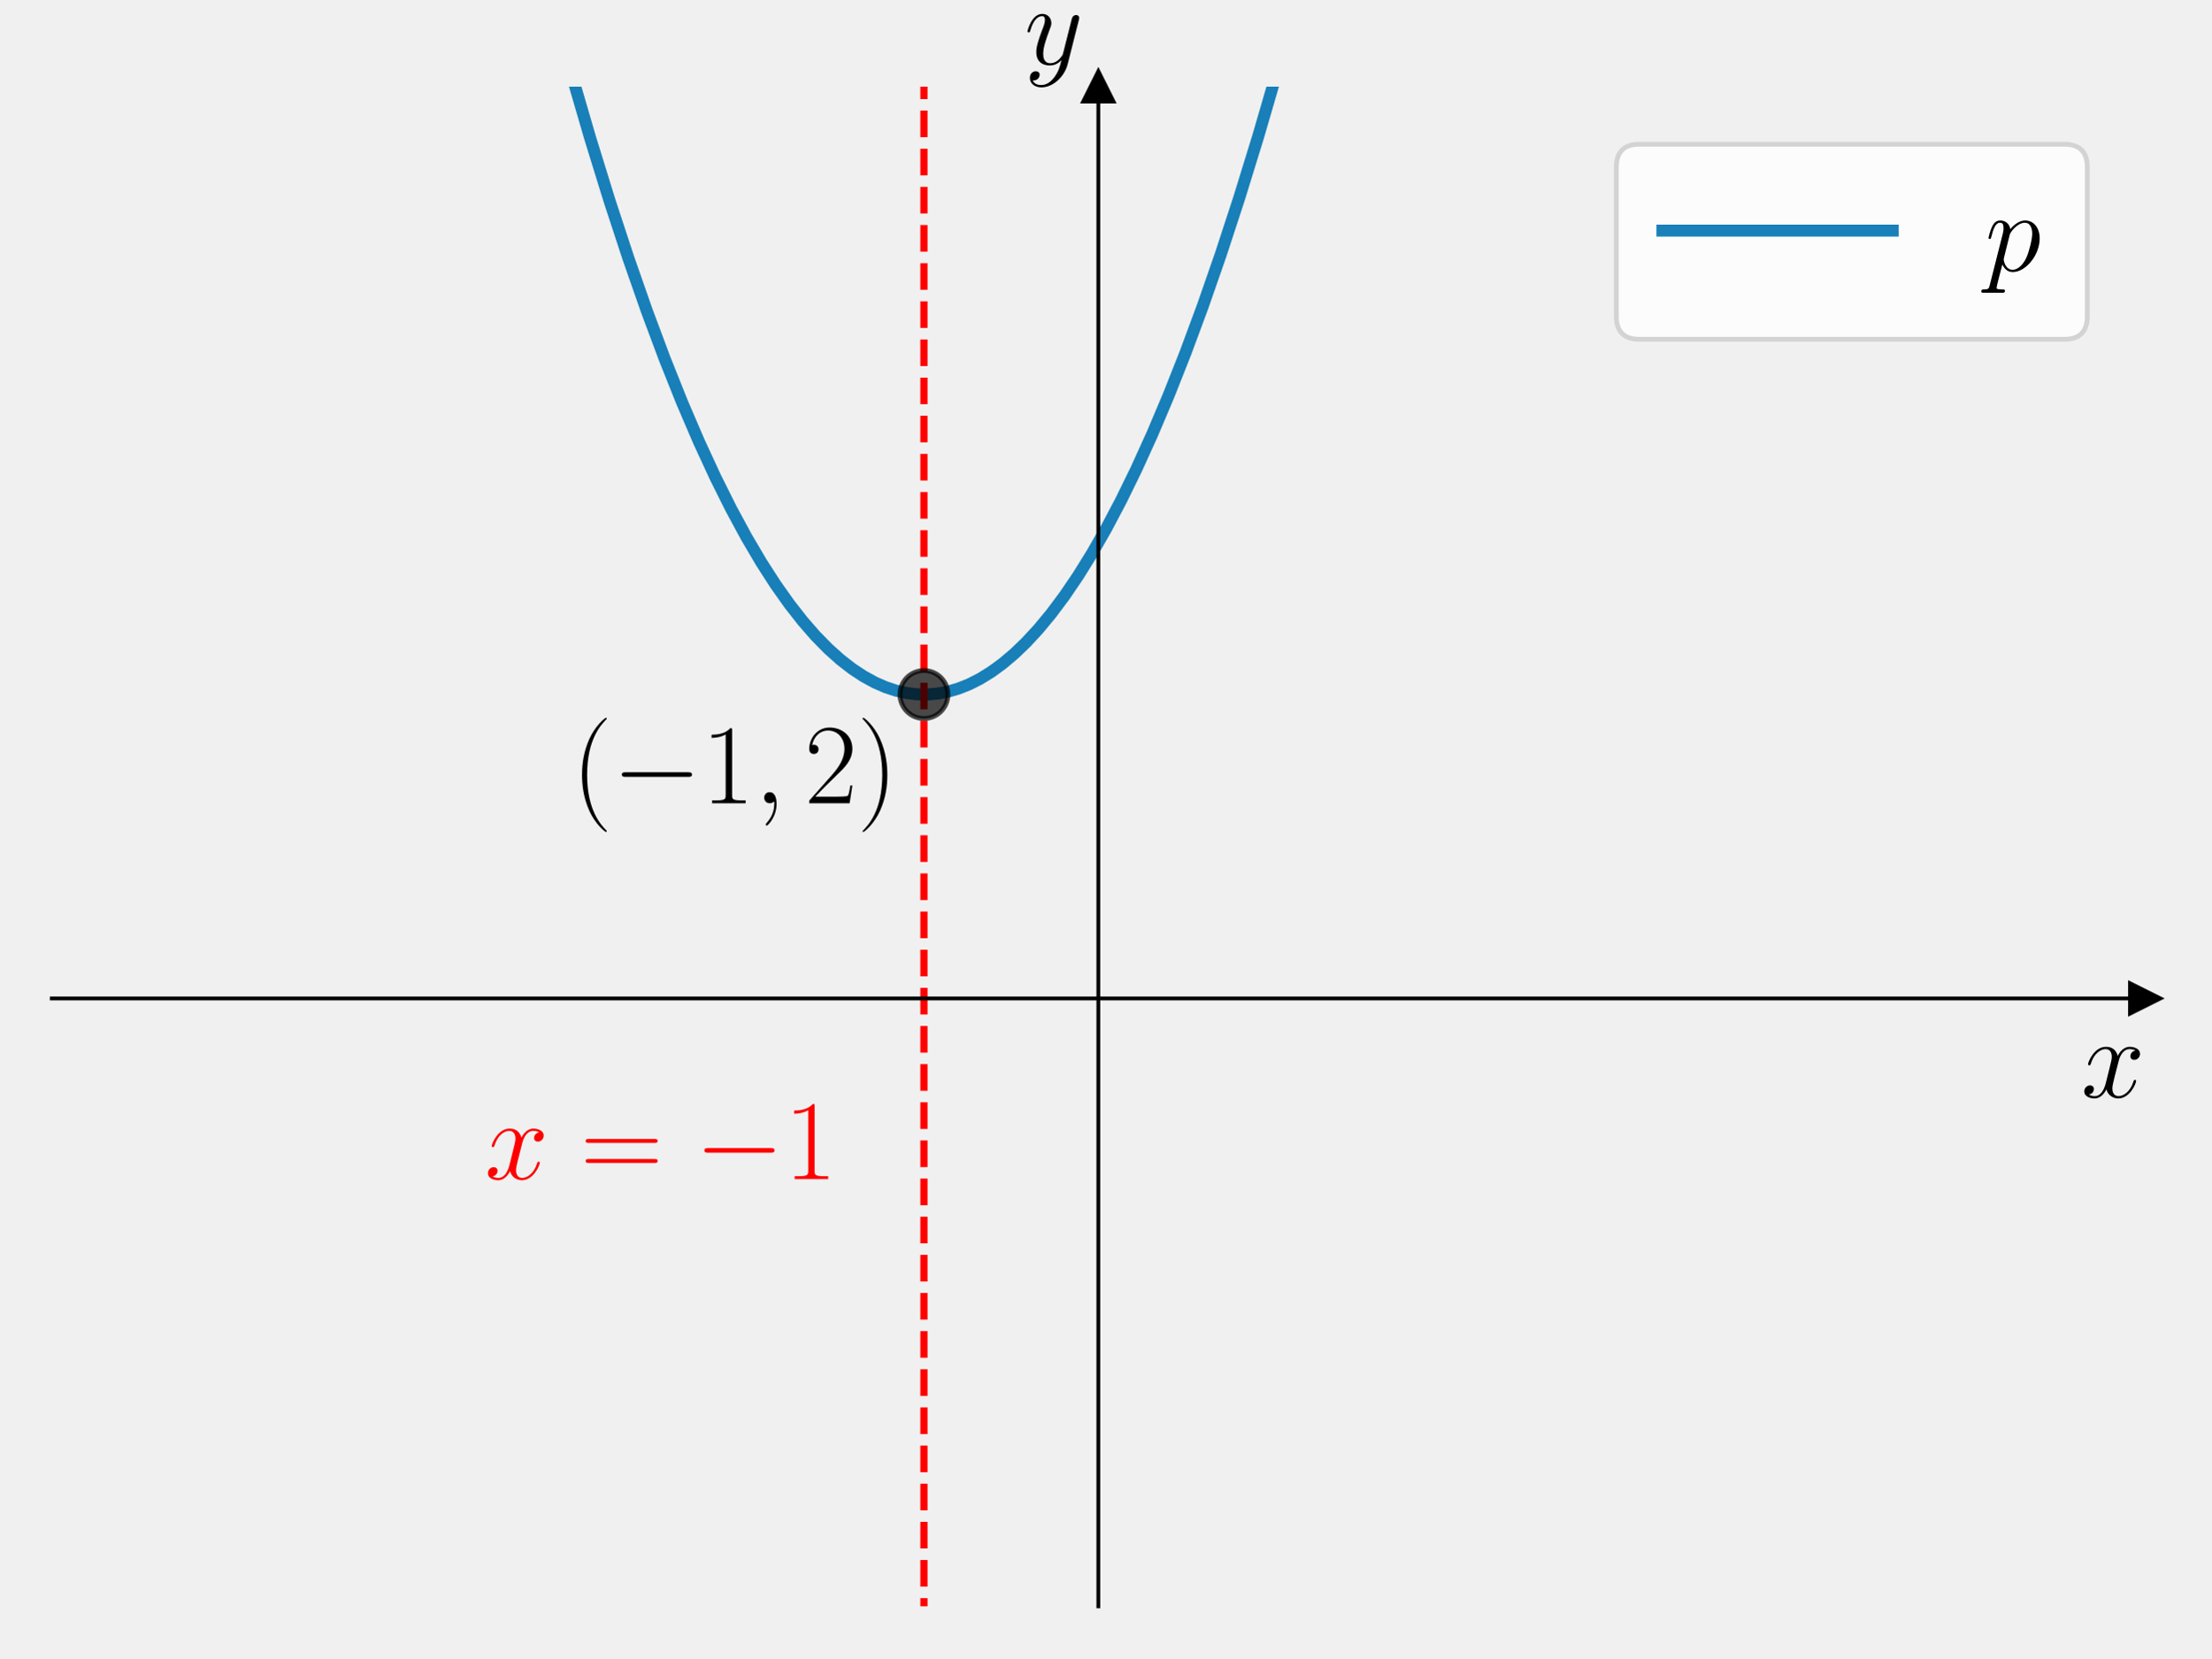
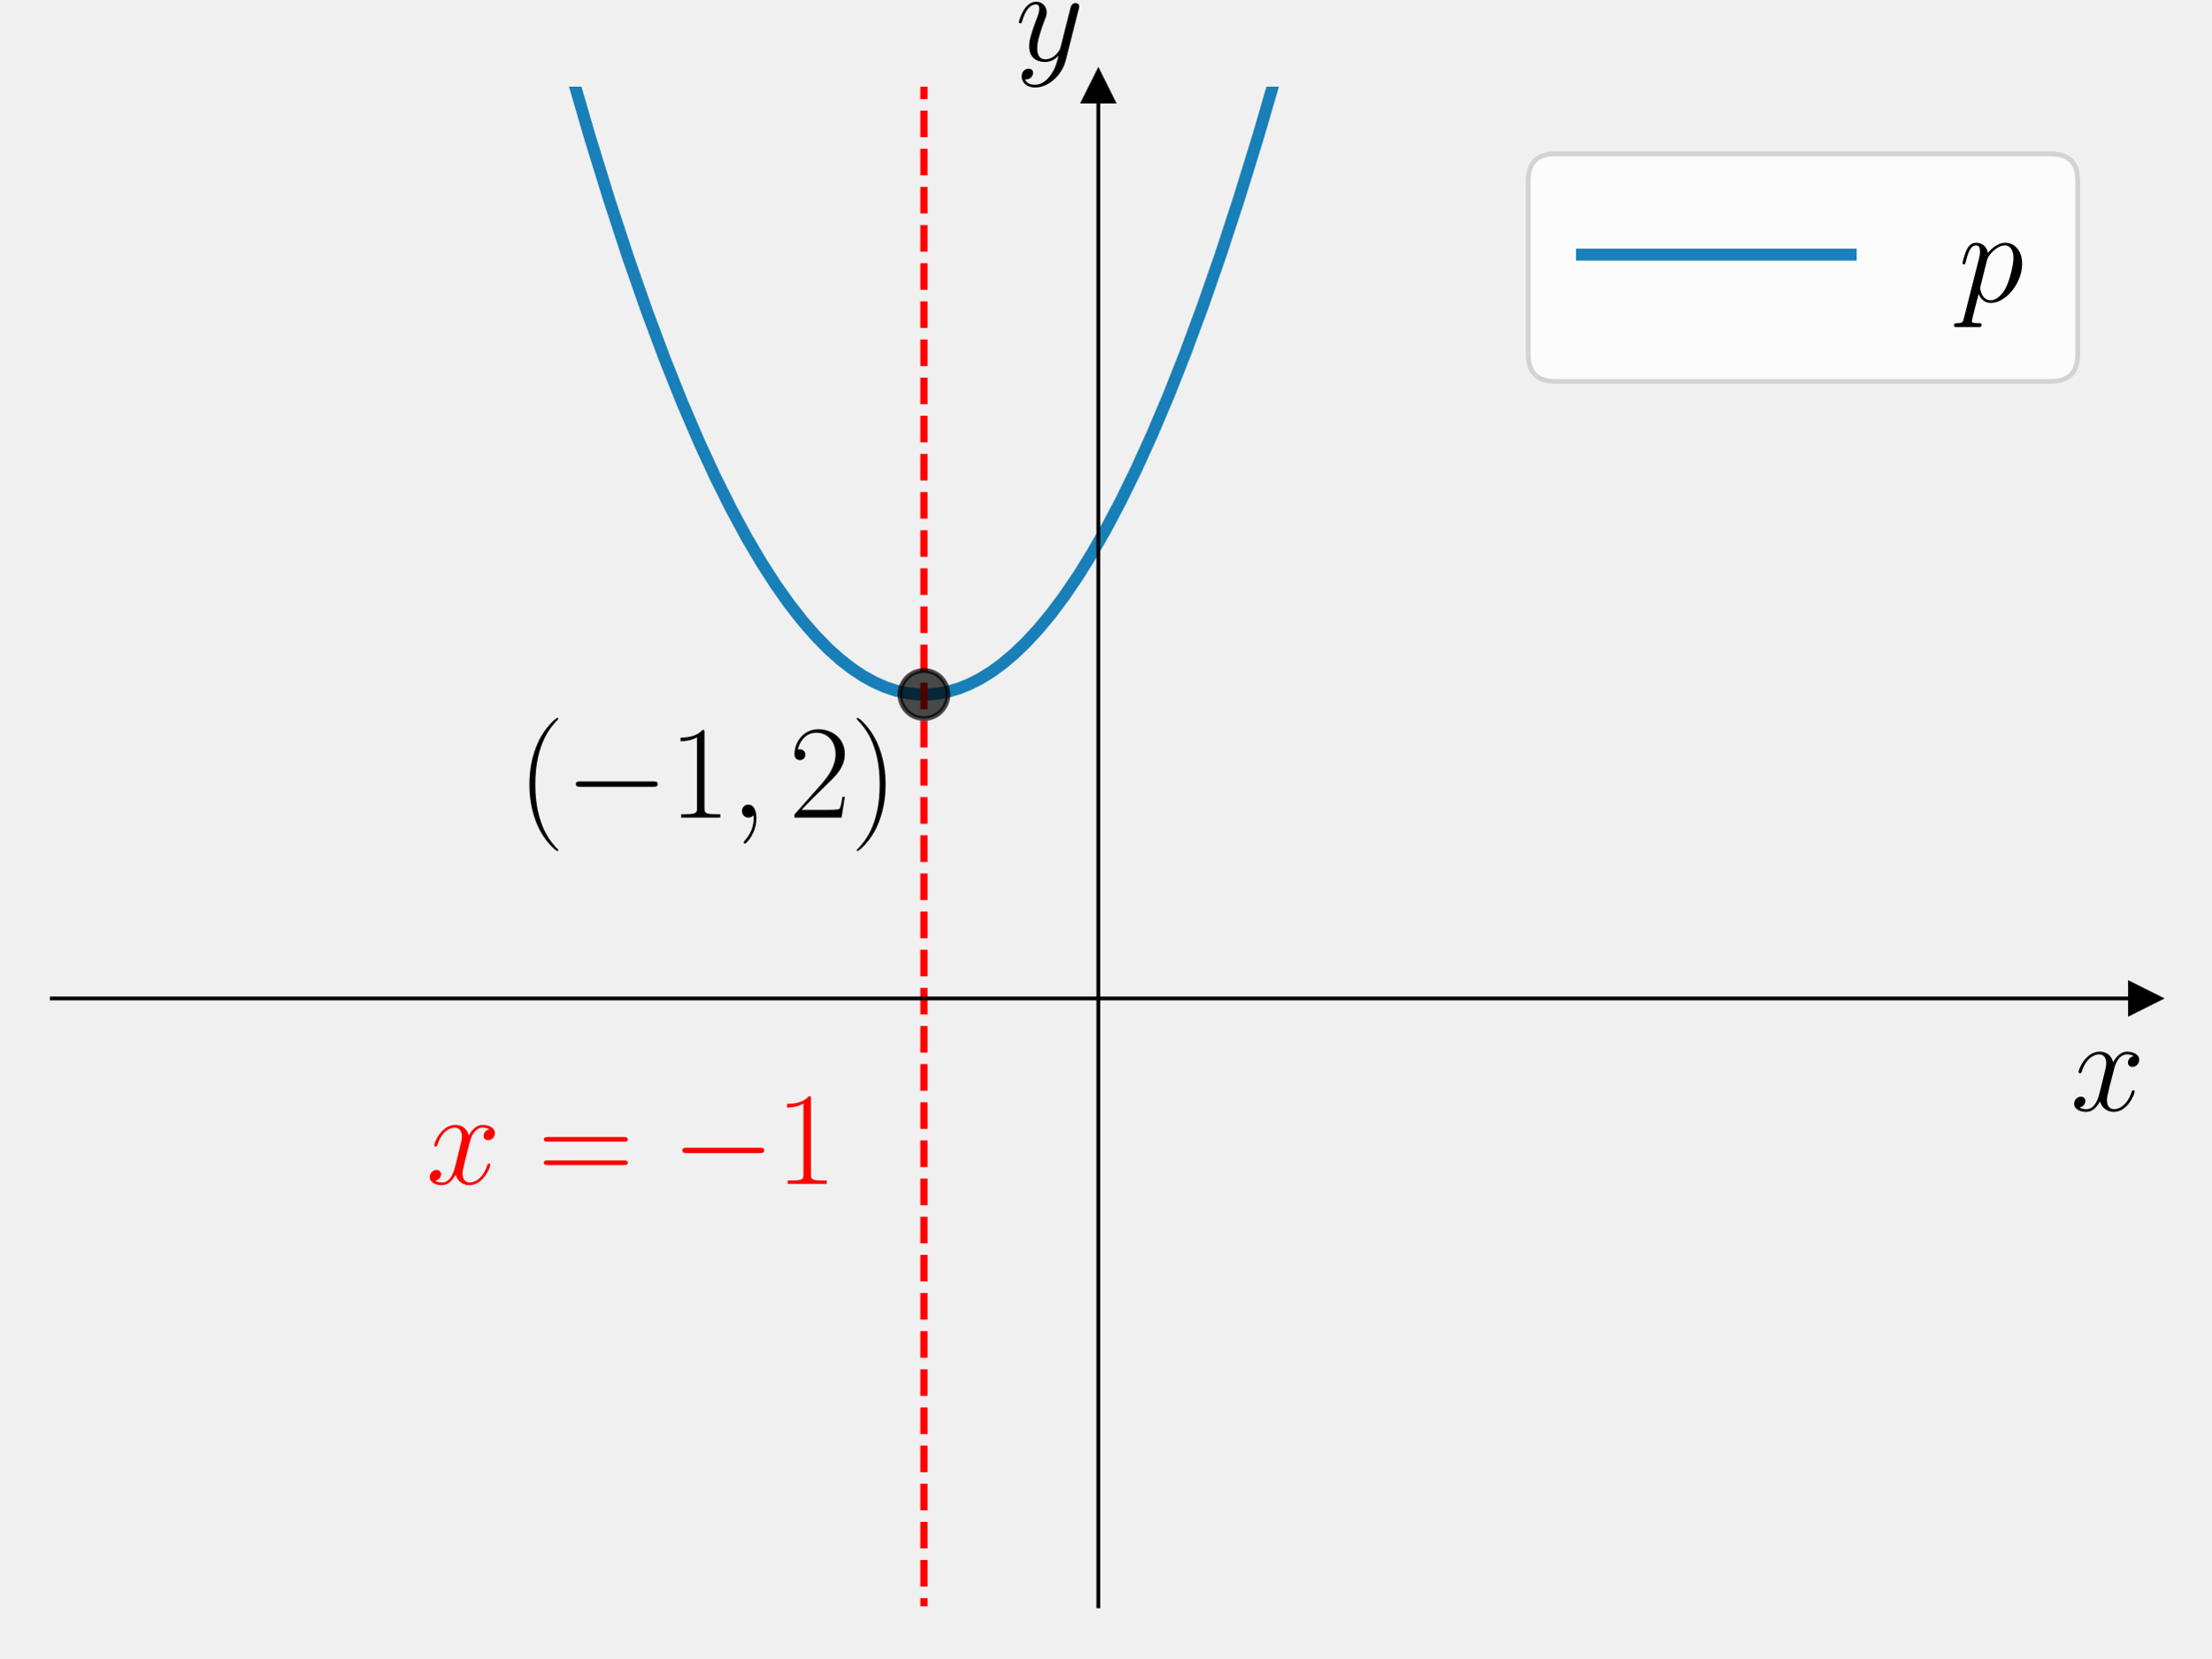
<svg xmlns="http://www.w3.org/2000/svg" xmlns:xlink="http://www.w3.org/1999/xlink" width="460.8pt" height="345.6pt" viewBox="0 0 460.8 345.6" version="1.1">
  <defs>
    <style type="text/css">*{stroke-linejoin: round; stroke-linecap: butt}</style>
  </defs>
  <g id="figure_1">
    <g id="patch_1">
      <path d="M 0 345.6  L 460.8 345.6  L 460.8 0  L 0 0  L 0 345.6  z " style="fill: none" />
    </g>
    <g id="axes_1">
      <g id="patch_2">
        <path d="M 10.8 334.8  L 447 334.8  L 447 18.065  L 10.8 18.065  L 10.8 334.8  z " style="fill: none" />
      </g>
      <g id="matplotlib.axis_1">
        <g id="text_1">
-           <g transform="translate(433.6958 228.7102) scale(0.24 -0.24)">
+           <g transform="translate(431.4785 231.4776) scale(0.28 -0.28)">
            <defs>
              <path id="CMMI12-78" d="M 3034 2606  C 2829 2567 2752 2414 2752 2293  C 2752 2139 2874 2088 2963 2088  C 3155 2088 3290 2254 3290 2427  C 3290 2695 2982 2816 2714 2816  C 2323 2816 2106 2433 2048 2312  C 1901 2816 1504 2816 1389 2816  C 736 2816 390 1980 390 1839  C 390 1814 416 1782 461 1782  C 512 1782 525 1820 538 1846  C 755 2555 1184 2689 1370 2689  C 1658 2689 1715 2420 1715 2267  C 1715 2127 1677 1980 1600 1673  L 1382 798  C 1286 415 1101 64 762 64  C 730 64 570 64 435 147  C 666 192 717 383 717 460  C 717 588 621 664 499 664  C 346 664 179 530 179 326  C 179 57 480 -64 755 -64  C 1062 -64 1280 179 1414 441  C 1517 64 1837 -64 2074 -64  C 2726 -64 3072 773 3072 913  C 3072 945 3046 971 3008 971  C 2950 971 2944 939 2925 888  C 2752 326 2381 64 2093 64  C 1869 64 1747 230 1747 492  C 1747 632 1773 734 1875 1156  L 2099 2024  C 2195 2408 2413 2689 2707 2689  C 2720 2689 2899 2689 3034 2606  z " transform="scale(0.015625)" />
            </defs>
            <use xlink:href="#CMMI12-78" transform="scale(0.996264)" />
          </g>
        </g>
      </g>
      <g id="matplotlib.axis_2">
        <g id="text_2">
-           <g transform="translate(213.4846 13.41377) scale(0.24 -0.24)">
+           <g transform="translate(211.582 12.63865) scale(0.28 -0.28)">
            <defs>
              <path id="CMMI12-79" d="M 1683 -700  C 1510 -939 1261 -1152 947 -1152  C 870 -1152 563 -1152 467 -889  C 486 -895 518 -895 531 -895  C 723 -895 851 -729 851 -582  C 851 -435 730 -384 634 -384  C 531 -384 307 -458 307 -759  C 307 -1071 582 -1286 947 -1286  C 1587 -1286 2234 -700 2413 6  L 3040 2485  C 3046 2517 3059 2556 3059 2594  C 3059 2689 2982 2753 2886 2753  C 2829 2753 2694 2727 2643 2535  L 2170 658  C 2138 543 2138 530 2086 460  C 1958 281 1747 64 1440 64  C 1082 64 1050 415 1050 588  C 1050 952 1222 1443 1395 1903  C 1466 2088 1504 2178 1504 2305  C 1504 2574 1312 2816 998 2816  C 410 2816 173 1890 173 1839  C 173 1814 198 1782 243 1782  C 301 1782 307 1807 333 1897  C 486 2433 730 2689 979 2689  C 1037 2689 1146 2689 1146 2478  C 1146 2312 1075 2127 979 1884  C 666 1047 666 837 666 683  C 666 77 1101 -64 1421 -64  C 1606 -64 1837 -6 2061 230  L 2067 224  C 1971 -147 1907 -392 1683 -700  z " transform="scale(0.015625)" />
            </defs>
            <use xlink:href="#CMMI12-79" transform="scale(0.996264)" />
          </g>
        </g>
      </g>
      <g id="line2d_1">
        <defs>
-           <path id="mcce1ab683b" d="M 3 0  L -3 -3  L -3 3  z " style="stroke: #000000; stroke-linejoin: miter" />
+           <path id="m3cce333ee8" d="M 3 0  L -3 -3  L -3 3  z " style="stroke: #000000; stroke-linejoin: miter" />
        </defs>
        <g>
-           <use xlink:href="#mcce1ab683b" x="447" y="208.106" style="stroke: #000000; stroke-linejoin: miter" />
+           <use xlink:href="#m3cce333ee8" x="447" y="208.106" style="stroke: #000000; stroke-linejoin: miter" />
        </g>
      </g>
      <g id="line2d_2">
        <defs>
-           <path id="m25ff8a88ac" d="M 0 -3  L -3 3  L 3 3  z " style="stroke: #000000; stroke-linejoin: miter" />
+           <path id="m473da98b6a" d="M 0 -3  L -3 3  L 3 3  z " style="stroke: #000000; stroke-linejoin: miter" />
        </defs>
        <g>
-           <use xlink:href="#m25ff8a88ac" x="228.9" y="18.065" style="stroke: #000000; stroke-linejoin: miter" />
+           <use xlink:href="#m473da98b6a" x="228.9" y="18.065" style="stroke: #000000; stroke-linejoin: miter" />
        </g>
      </g>
      <g id="line2d_3">
-         <path d="M 114.572 -1  L 118.811 14.419  L 122.966 28.691  L 127.013 41.802  L 130.955 53.813  L 134.789 64.784  L 138.518 74.775  L 142.139 83.843  L 145.655 92.042  L 149.063 99.427  L 152.365 106.05  L 155.561 111.962  L 158.65 117.211  L 161.633 121.845  L 164.509 125.91  L 167.278 129.449  L 169.941 132.506  L 172.604 135.222  L 175.161 137.51  L 177.611 139.409  L 179.954 140.955  L 182.297 142.239  L 184.534 143.219  L 186.771 143.958  L 189.008 144.458  L 191.139 144.711  L 193.269 144.746  L 195.399 144.564  L 197.53 144.164  L 199.767 143.51  L 202.004 142.616  L 204.241 141.483  L 206.584 140.038  L 208.927 138.329  L 211.377 136.262  L 213.827 133.906  L 216.384 131.142  L 219.047 127.929  L 221.816 124.227  L 224.692 119.993  L 227.568 115.363  L 230.551 110.143  L 233.64 104.286  L 236.836 97.746  L 240.138 90.474  L 243.547 82.418  L 247.062 73.528  L 250.683 63.749  L 254.412 53.025  L 258.246 41.299  L 262.188 28.514  L 266.235 14.607  L 270.39 -0.482  L 270.528 -1  L 270.528 -1  " clip-path="url(#pa243502987)" style="fill: none; stroke: #0072b2; stroke-opacity: 0.9; stroke-width: 2.5; stroke-linecap: square" />
+         <path d="M 114.572 -1  L 118.811 14.419  L 122.966 28.691  L 127.013 41.802  L 130.955 53.813  L 134.789 64.784  L 138.518 74.775  L 142.139 83.843  L 145.655 92.042  L 149.063 99.427  L 152.365 106.05  L 155.561 111.962  L 158.65 117.211  L 161.633 121.845  L 164.509 125.91  L 167.278 129.449  L 169.941 132.506  L 172.604 135.222  L 175.161 137.51  L 177.611 139.409  L 179.954 140.955  L 182.297 142.239  L 184.534 143.219  L 186.771 143.958  L 189.008 144.458  L 191.139 144.711  L 193.269 144.746  L 195.399 144.564  L 197.53 144.164  L 199.767 143.51  L 202.004 142.616  L 204.241 141.483  L 206.584 140.038  L 208.927 138.329  L 211.377 136.262  L 213.827 133.906  L 216.384 131.142  L 219.047 127.929  L 221.816 124.227  L 224.692 119.993  L 227.568 115.363  L 230.551 110.143  L 233.64 104.286  L 236.836 97.746  L 240.138 90.474  L 243.547 82.418  L 247.062 73.528  L 250.683 63.749  L 254.412 53.025  L 258.246 41.299  L 262.188 28.514  L 266.235 14.607  L 270.39 -0.482  L 270.528 -1  L 270.528 -1  " clip-path="url(#p75834840ca)" style="fill: none; stroke: #0072b2; stroke-opacity: 0.9; stroke-width: 2.5; stroke-linecap: square" />
      </g>
      <g id="LineCollection_1">
-         <path d="M 192.55 346.6  L 192.55 -1  " clip-path="url(#pa243502987)" style="fill: none; stroke-dasharray: 5.55,2.4; stroke-dashoffset: 0; stroke: #ff0000; stroke-width: 1.5" />
+         <path d="M 192.55 346.6  L 192.55 -1  " clip-path="url(#p75834840ca)" style="fill: none; stroke-dasharray: 5.55,2.4; stroke-dashoffset: 0; stroke: #ff0000; stroke-width: 1.5" />
      </g>
      <g id="line2d_4">
        <defs>
-           <path id="mc8f6d27594" d="M 0 5  C 1.326 5 2.598 4.473 3.536 3.536  C 4.473 2.598 5 1.326 5 0  C 5 -1.326 4.473 -2.598 3.536 -3.536  C 2.598 -4.473 1.326 -5 0 -5  C -1.326 -5 -2.598 -4.473 -3.536 -3.536  C -4.473 -2.598 -5 -1.326 -5 0  C -5 1.326 -4.473 2.598 -3.536 3.536  C -2.598 4.473 -1.326 5 0 5  z " style="stroke: #000000; stroke-opacity: 0.7" />
+           <path id="m01cb34cc16" d="M 0 5  C 1.326 5 2.598 4.473 3.536 3.536  C 4.473 2.598 5 1.326 5 0  C 5 -1.326 4.473 -2.598 3.536 -3.536  C 2.598 -4.473 1.326 -5 0 -5  C -1.326 -5 -2.598 -4.473 -3.536 -3.536  C -4.473 -2.598 -5 -1.326 -5 0  C -5 1.326 -4.473 2.598 -3.536 3.536  C -2.598 4.473 -1.326 5 0 5  z " style="stroke: #000000; stroke-opacity: 0.7" />
        </defs>
-         <g clip-path="url(#pa243502987)">
-           <use xlink:href="#mc8f6d27594" x="192.55" y="144.759" style="fill-opacity: 0.7; stroke: #000000; stroke-opacity: 0.7" />
+         <g clip-path="url(#p75834840ca)">
+           <use xlink:href="#m01cb34cc16" x="192.55" y="144.759" style="fill-opacity: 0.7; stroke: #000000; stroke-opacity: 0.7" />
        </g>
      </g>
      <g id="patch_3">
        <path d="M 228.9 334.8  L 228.9 18.065  " style="fill: none; stroke: #000000; stroke-width: 0.8; stroke-linejoin: miter; stroke-linecap: square" />
      </g>
      <g id="patch_4">
        <path d="M 447 334.8  L 447 18.065  " style="fill: none" />
      </g>
      <g id="patch_5">
        <path d="M 10.8 208.106  L 447 208.106  " style="fill: none; stroke: #000000; stroke-width: 0.8; stroke-linejoin: miter; stroke-linecap: square" />
      </g>
      <g id="patch_6">
        <path d="M 10.8 18.065  L 447 18.065  " style="fill: none" />
      </g>
      <g id="text_3">
-         <g style="fill: #ff0000" transform="translate(101.0131 245.7562) scale(0.24 -0.24)">
+         <g style="fill: #ff0000" transform="translate(88.78605 246.7523) scale(0.28 -0.28)">
          <defs>
            <path id="CMR17-3d" d="M 4115 2017  C 4211 2017 4307 2017 4307 2125  C 4307 2240 4198 2240 4090 2240  L 512 2240  C 403 2240 294 2240 294 2125  C 294 2017 390 2017 486 2017  L 4115 2017  z M 4090 896  C 4198 896 4307 896 4307 1011  C 4307 1119 4211 1119 4115 1119  L 486 1119  C 390 1119 294 1119 294 1011  C 294 896 403 896 512 896  L 4090 896  z " transform="scale(0.015625)" />
            <path id="CMSY10-0" d="M 4218 1472  C 4326 1472 4442 1472 4442 1600  C 4442 1728 4326 1728 4218 1728  L 755 1728  C 646 1728 531 1728 531 1600  C 531 1472 646 1472 755 1472  L 4218 1472  z " transform="scale(0.015625)" />
            <path id="CMR17-31" d="M 1702 4058  C 1702 4192 1696 4192 1606 4192  C 1357 3916 979 3827 621 3827  C 602 3827 570 3827 563 3808  C 557 3795 557 3782 557 3648  C 755 3648 1088 3686 1344 3839  L 1344 461  C 1344 236 1331 160 781 160  L 589 160  L 589 0  C 896 0 1216 0 1523 0  C 1830 0 2150 0 2458 0  L 2458 160  L 2266 160  C 1715 160 1702 230 1702 458  L 1702 4058  z " transform="scale(0.015625)" />
          </defs>
          <use xlink:href="#CMMI12-78" transform="scale(0.996264)" />
          <use xlink:href="#CMR17-3d" transform="translate(83.10807 0) scale(0.996264)" />
          <use xlink:href="#CMSY10-0" transform="translate(182.4969 0) scale(0.996264)" />
          <use xlink:href="#CMR17-31" transform="translate(259.9843 0) scale(0.996264)" />
        </g>
      </g>
      <g id="text_4">
-         <g transform="translate(119.146 167.421) scale(0.24 -0.24)">
+         <g transform="translate(107.8207 170.4062) scale(0.28 -0.28)">
          <defs>
            <path id="CMR17-28" d="M 1958 -1561  C 1958 -1555 1958 -1542 1939 -1523  C 1645 -1224 858 -407 858 1581  C 858 3569 1632 4379 1946 4697  C 1946 4704 1958 4717 1958 4736  C 1958 4755 1939 4768 1914 4768  C 1843 4768 1299 4296 986 3594  C 666 2887 576 2199 576 1588  C 576 1128 621 351 1005 -471  C 1312 -1135 1837 -1600 1914 -1600  C 1946 -1600 1958 -1587 1958 -1561  z " transform="scale(0.015625)" />
            <path id="CMMI12-3b" d="M 1248 -31  C 1248 343 1126 619 864 619  C 659 619 557 453 557 313  C 557 172 653 0 870 0  C 954 0 1024 26 1082 83  C 1094 96 1101 96 1107 96  C 1120 96 1120 5 1120 -27  C 1120 -240 1082 -659 710 -1080  C 640 -1157 640 -1170 640 -1183  C 640 -1216 672 -1248 704 -1248  C 755 -1248 1248 -771 1248 -31  z " transform="scale(0.015625)" />
            <path id="CMR17-32" d="M 2669 989  L 2554 989  C 2490 536 2438 459 2413 420  C 2381 369 1920 369 1830 369  L 602 369  C 832 619 1280 1072 1824 1597  C 2214 1967 2669 2402 2669 3035  C 2669 3790 2067 4224 1395 4224  C 691 4224 262 3604 262 3030  C 262 2780 448 2748 525 2748  C 589 2748 781 2787 781 3010  C 781 3207 614 3264 525 3264  C 486 3264 448 3258 422 3245  C 544 3790 915 4058 1306 4058  C 1862 4058 2227 3617 2227 3035  C 2227 2479 1901 2000 1536 1584  L 262 146  L 262 0  L 2515 0  L 2669 989  z " transform="scale(0.015625)" />
            <path id="CMR17-29" d="M 1683 1581  C 1683 2040 1638 2817 1254 3639  C 947 4303 422 4768 346 4768  C 326 4768 301 4761 301 4729  C 301 4717 307 4710 314 4697  C 621 4378 1402 3568 1402 1584  C 1402 -407 627 -1217 314 -1537  C 307 -1549 301 -1556 301 -1568  C 301 -1600 326 -1600 346 -1600  C 416 -1600 960 -1128 1274 -426  C 1594 281 1683 969 1683 1581  z " transform="scale(0.015625)" />
          </defs>
          <use xlink:href="#CMR17-28" transform="scale(0.996264)" />
          <use xlink:href="#CMSY10-0" transform="translate(35.28077 0) scale(0.996264)" />
          <use xlink:href="#CMR17-31" transform="translate(112.7682 0) scale(0.996264)" />
          <use xlink:href="#CMMI12-3b" transform="translate(158.4587 0) scale(0.996264)" />
          <use xlink:href="#CMR17-32" transform="translate(202.1603 0) scale(0.996264)" />
          <use xlink:href="#CMR17-29" transform="translate(247.8508 0) scale(0.996264)" />
        </g>
      </g>
      <g id="legend_1">
        <g id="patch_7">
-           <path d="M 341.65 70.715  L 430.2 70.715  Q 435 70.715 435 65.915  L 435 34.865  Q 435 30.065 430.2 30.065  L 341.65 30.065  Q 336.85 30.065 336.85 34.865  L 336.85 65.915  Q 336.85 70.715 341.65 70.715  z " style="fill: #ffffff; opacity: 0.8; stroke: #cccccc; stroke-linejoin: miter" />
+           <path d="M 324.091 79.49  L 427.4 79.49  Q 433 79.49 433 73.89  L 433 37.665  Q 433 32.065 427.4 32.065  L 324.091 32.065  Q 318.491 32.065 318.491 37.665  L 318.491 73.89  Q 318.491 79.49 324.091 79.49  z " style="fill: #ffffff; opacity: 0.8; stroke: #cccccc; stroke-linejoin: miter" />
        </g>
        <g id="line2d_5">
-           <path d="M 346.45 48.065  L 370.45 48.065  L 394.45 48.065  " style="fill: none; stroke: #0072b2; stroke-opacity: 0.9; stroke-width: 2.5; stroke-linecap: square" />
+           <path d="M 329.691 53.065  L 357.691 53.065  L 385.691 53.065  " style="fill: none; stroke: #0072b2; stroke-opacity: 0.9; stroke-width: 2.5; stroke-linecap: square" />
        </g>
        <g id="text_5">
-           <g transform="translate(413.6497 56.46453) scale(0.24 -0.24)">
+           <g transform="translate(408.0913 62.86453) scale(0.28 -0.28)">
            <defs>
              <path id="CMMI12-70" d="M 275 -789  C 230 -980 205 -1031 -58 -1031  C -134 -1031 -198 -1031 -198 -1152  C -198 -1165 -192 -1216 -122 -1216  C -38 -1216 51 -1216 134 -1216  L 410 -1216  C 544 -1216 870 -1216 1005 -1216  C 1043 -1216 1120 -1216 1120 -1101  C 1120 -1031 1075 -1031 966 -1031  C 672 -1031 653 -987 653 -937  C 653 -861 941 219 979 364  C 1050 185 1222 -64 1555 -64  C 2278 -64 3059 875 3059 1814  C 3059 2401 2726 2816 2246 2816  C 1837 2816 1491 2420 1421 2331  C 1370 2650 1120 2816 864 2816  C 678 2816 531 2727 410 2484  C 294 2254 205 1865 205 1839  C 205 1814 230 1782 275 1782  C 326 1782 333 1788 371 1935  C 467 2312 589 2689 845 2689  C 992 2689 1043 2587 1043 2397  C 1043 2245 1024 2181 998 2067  L 275 -789  z M 1382 1993  C 1427 2171 1606 2357 1709 2446  C 1779 2510 1990 2689 2234 2689  C 2515 2689 2643 2408 2643 2076  C 2643 1769 2464 1047 2304 715  C 2144 370 1850 64 1555 64  C 1120 64 1050 613 1050 639  C 1050 658 1062 709 1069 741  L 1382 1993  z " transform="scale(0.015625)" />
            </defs>
            <use xlink:href="#CMMI12-70" transform="scale(0.996264)" />
          </g>
        </g>
      </g>
    </g>
  </g>
  <defs>
-     <clipPath id="pa243502987">
+     <clipPath id="p75834840ca">
      <rect x="10.8" y="18.065" width="436.2" height="316.735" />
    </clipPath>
  </defs>
</svg>
